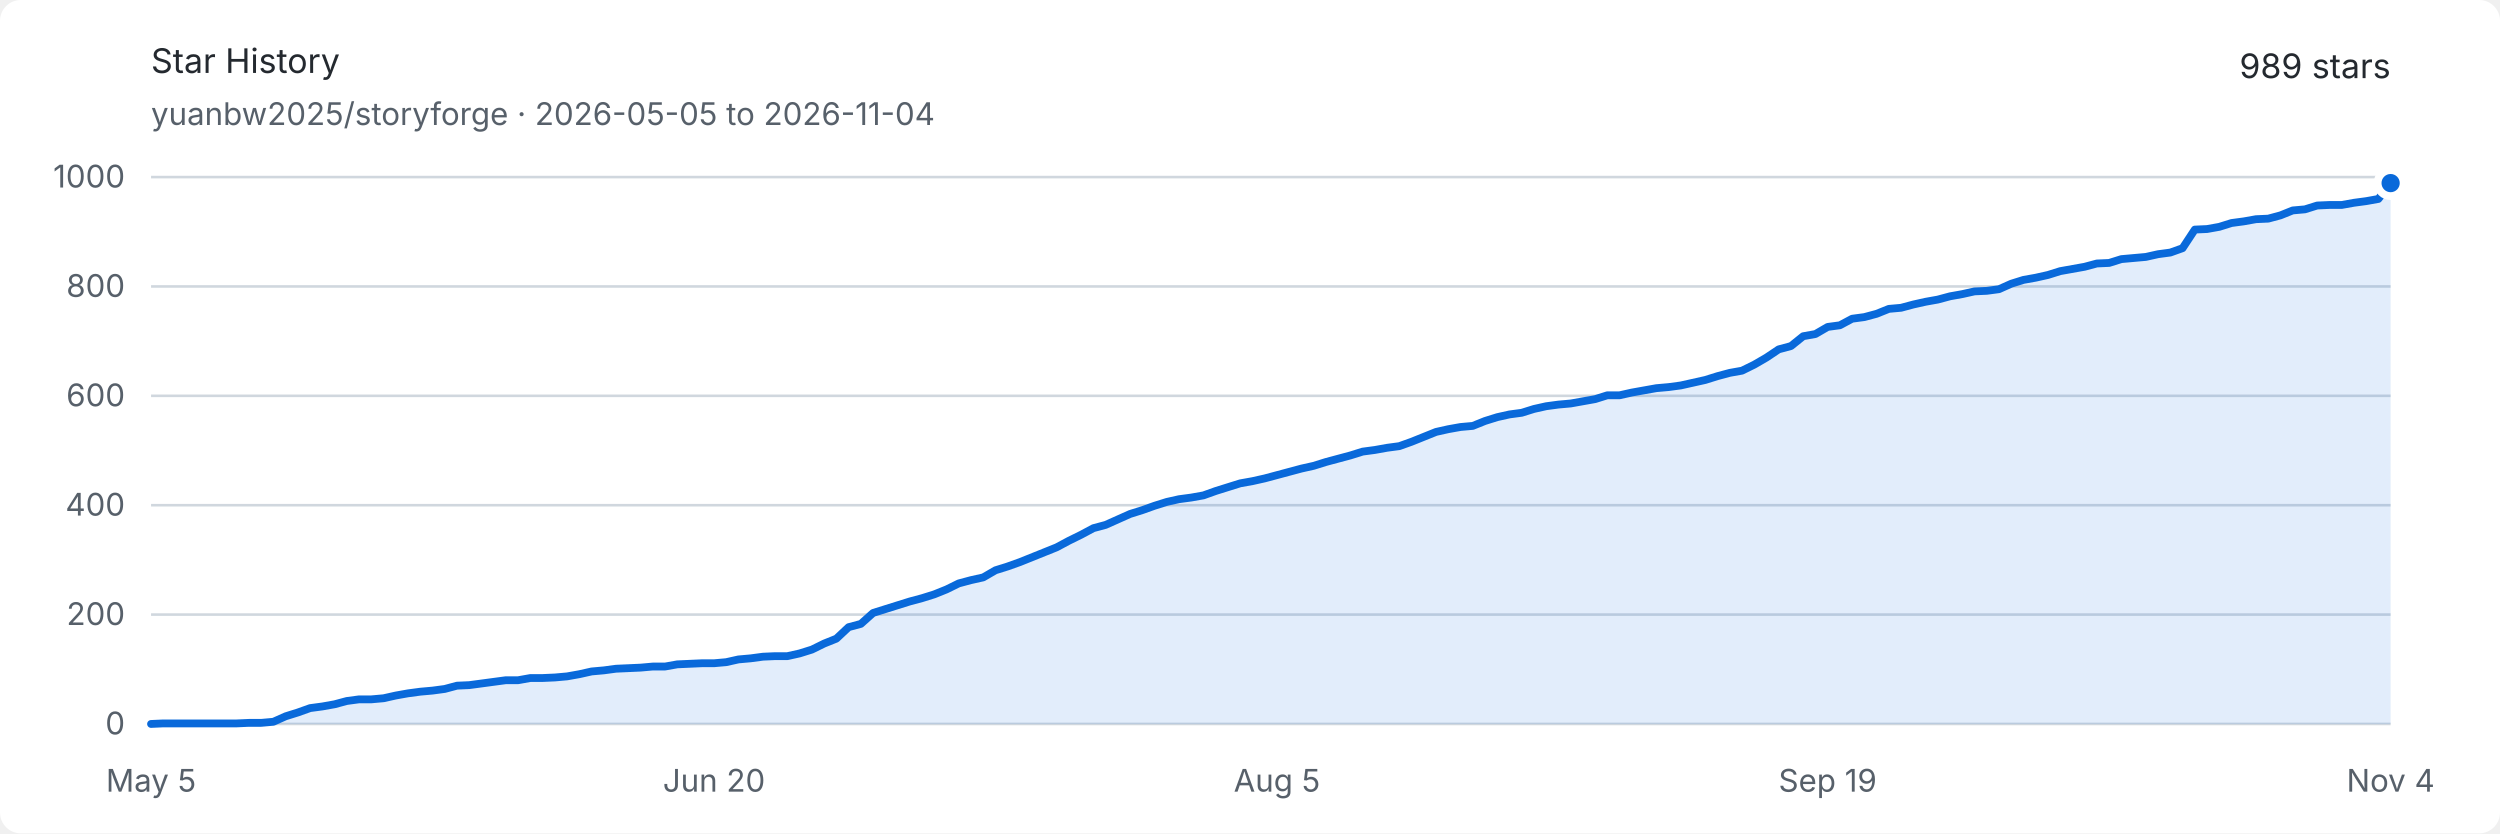
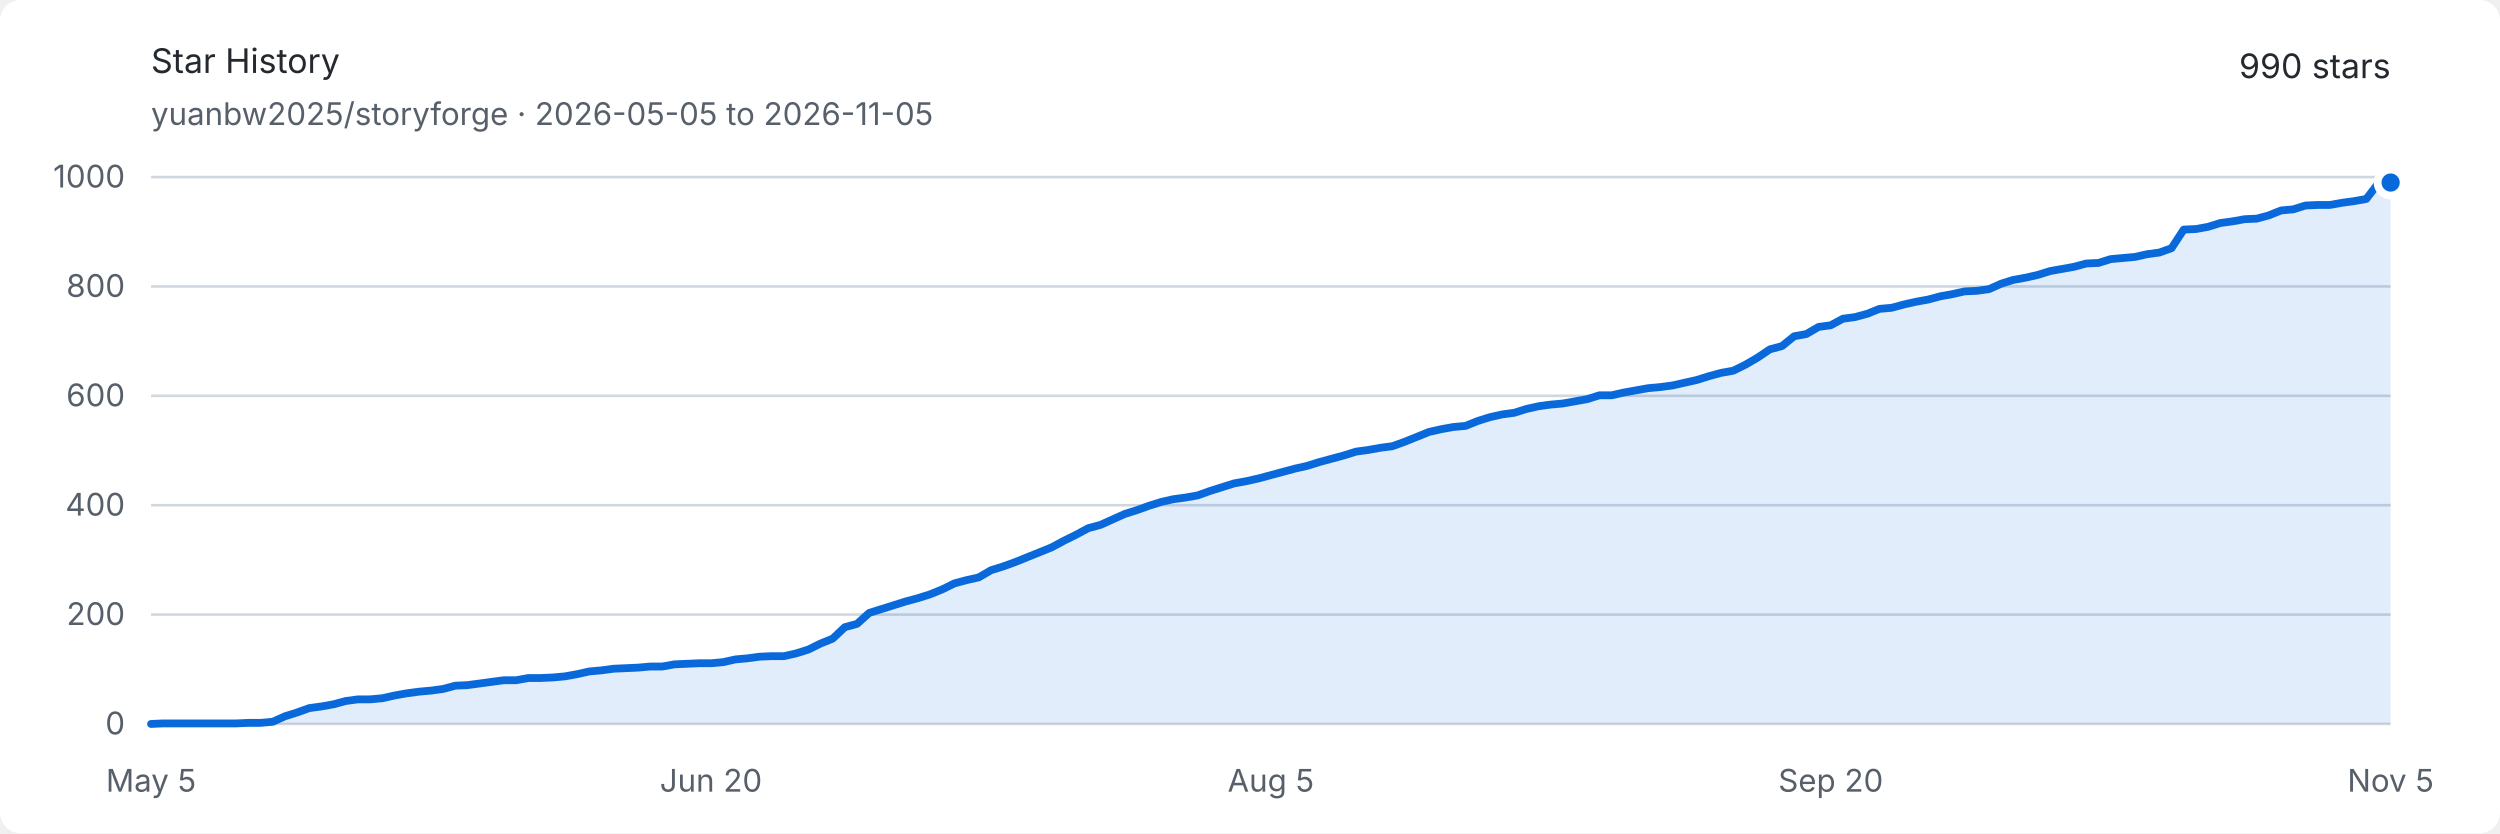
<svg xmlns="http://www.w3.org/2000/svg" width="960" height="320" viewBox="0 0 960 320" role="img" aria-labelledby="title description">
  <style>
    .background { fill: #ffffff; }
    .text { fill: #24292f; font: 13px -apple-system, BlinkMacSystemFont, "Segoe UI", sans-serif; }
    .muted { fill: #57606a; font: 12px -apple-system, BlinkMacSystemFont, "Segoe UI", sans-serif; }
    .grid { stroke: #d0d7de; stroke-width: 1; }
    .area { fill: #0969da; opacity: .12; }
    .line { fill: none; stroke: #0969da; stroke-width: 3; stroke-linejoin: round; stroke-linecap: round; }
    .endpoint { fill: #0969da; stroke: #ffffff; stroke-width: 3; }
    @media (prefers-color-scheme: dark) {
      .background { fill: #0d1117; }
      .text { fill: #e6edf3; }
      .muted { fill: #8d96a0; }
      .grid { stroke: #30363d; }
      .area { fill: #58a6ff; opacity: .16; }
      .line { stroke: #58a6ff; }
      .endpoint { fill: #58a6ff; stroke: #0d1117; }
    }
  </style>
  <rect class="background" width="960" height="320" rx="8" />
  <text class="text" x="58" y="28" font-size="18" font-weight="600">Star History</text>
-   <text class="muted" x="58" y="48">yuanbw2025/storyforge · 2026-05-05 to 2026-11-04</text>
-   <text class="text" x="918" y="30" text-anchor="end" font-size="22" font-weight="600">989 stars</text>
+   <text class="muted" x="58" y="48">yuanbw2025/storyforge · 2026-05-05 to 2026-11-05</text>
+   <text class="text" x="918" y="30" text-anchor="end" font-size="22" font-weight="600">990 stars</text>
  <line class="grid" x1="58" y1="278" x2="918" y2="278" />
  <text class="muted" x="48" y="282" text-anchor="end">0</text>
  <line class="grid" x1="58" y1="236" x2="918" y2="236" />
  <text class="muted" x="48" y="240" text-anchor="end">200</text>
  <line class="grid" x1="58" y1="194" x2="918" y2="194" />
  <text class="muted" x="48" y="198" text-anchor="end">400</text>
  <line class="grid" x1="58" y1="152" x2="918" y2="152" />
  <text class="muted" x="48" y="156" text-anchor="end">600</text>
  <line class="grid" x1="58" y1="110" x2="918" y2="110" />
  <text class="muted" x="48" y="114" text-anchor="end">800</text>
  <line class="grid" x1="58" y1="68" x2="918" y2="68" />
  <text class="muted" x="48" y="72" text-anchor="end">1000</text>
  <text class="muted" x="58" y="304" text-anchor="middle">May 5</text>
-   <text class="muted" x="274.175" y="304" text-anchor="middle">Jun 20</text>
-   <text class="muted" x="490.35" y="304" text-anchor="middle">Aug 5</text>
-   <text class="muted" x="701.825" y="304" text-anchor="middle">Sep 19</text>
-   <text class="muted" x="918" y="304" text-anchor="middle">Nov 4</text>
-   <path class="area" d="M 58.00 278.00 L 62.70 277.79 L 67.40 277.79 L 72.10 277.79 L 76.80 277.79 L 81.50 277.79 L 86.20 277.79 L 90.90 277.79 L 95.60 277.58 L 100.30 277.58 L 104.99 277.16 L 109.69 275.06 L 114.39 273.59 L 119.09 271.91 L 123.79 271.28 L 128.49 270.44 L 133.19 269.18 L 137.89 268.55 L 142.59 268.55 L 147.29 268.13 L 151.99 267.08 L 156.69 266.24 L 161.39 265.61 L 166.09 265.19 L 170.79 264.56 L 175.49 263.30 L 180.19 263.09 L 184.89 262.46 L 189.58 261.83 L 194.28 261.20 L 198.98 261.20 L 203.68 260.36 L 208.38 260.36 L 213.08 260.15 L 217.78 259.73 L 222.48 258.89 L 227.18 257.84 L 231.88 257.42 L 236.58 256.79 L 241.28 256.58 L 245.98 256.37 L 250.68 255.95 L 255.38 255.95 L 260.08 255.11 L 264.78 254.90 L 269.48 254.69 L 274.17 254.69 L 278.87 254.27 L 283.57 253.22 L 288.27 252.80 L 292.97 252.17 L 297.67 251.96 L 302.37 251.96 L 307.07 250.91 L 311.77 249.44 L 316.47 247.13 L 321.17 245.24 L 325.87 240.83 L 330.57 239.57 L 335.27 235.37 L 339.97 233.90 L 344.67 232.43 L 349.37 230.96 L 354.07 229.70 L 358.77 228.23 L 363.46 226.34 L 368.16 224.03 L 372.86 222.77 L 377.56 221.72 L 382.26 218.99 L 386.96 217.52 L 391.66 215.84 L 396.36 213.95 L 401.06 212.06 L 405.76 210.17 L 410.46 207.65 L 415.16 205.34 L 419.86 202.82 L 424.56 201.56 L 429.26 199.46 L 433.96 197.36 L 438.66 195.89 L 443.36 194.21 L 448.05 192.74 L 452.75 191.69 L 457.45 191.06 L 462.15 190.22 L 466.85 188.54 L 471.55 187.07 L 476.25 185.60 L 480.95 184.76 L 485.65 183.71 L 490.35 182.45 L 495.05 181.19 L 499.75 179.93 L 504.45 178.88 L 509.15 177.41 L 513.85 176.15 L 518.55 174.89 L 523.25 173.42 L 527.95 172.79 L 532.64 171.95 L 537.34 171.32 L 542.04 169.64 L 546.74 167.75 L 551.44 165.86 L 556.14 164.81 L 560.84 163.97 L 565.54 163.55 L 570.24 161.66 L 574.94 160.19 L 579.64 159.14 L 584.34 158.51 L 589.04 157.04 L 593.74 155.99 L 598.44 155.36 L 603.14 154.94 L 607.84 154.10 L 612.54 153.26 L 617.23 151.79 L 621.93 151.79 L 626.63 150.74 L 631.33 149.90 L 636.03 149.06 L 640.73 148.64 L 645.43 148.01 L 650.13 146.96 L 654.83 145.91 L 659.53 144.44 L 664.23 143.18 L 668.93 142.34 L 673.63 140.03 L 678.33 137.30 L 683.03 134.15 L 687.73 132.89 L 692.43 129.11 L 697.13 128.27 L 701.83 125.54 L 706.52 124.91 L 711.22 122.39 L 715.92 121.76 L 720.62 120.50 L 725.32 118.61 L 730.02 118.19 L 734.72 116.93 L 739.42 115.88 L 744.12 115.04 L 748.82 113.78 L 753.52 112.94 L 758.22 111.89 L 762.92 111.68 L 767.62 111.05 L 772.32 108.95 L 777.02 107.48 L 781.72 106.64 L 786.42 105.59 L 791.11 104.12 L 795.81 103.28 L 800.51 102.44 L 805.21 101.18 L 809.91 100.97 L 814.61 99.50 L 819.31 99.08 L 824.01 98.66 L 828.71 97.61 L 833.41 96.98 L 838.11 95.30 L 842.81 88.16 L 847.51 87.95 L 852.21 87.11 L 856.91 85.64 L 861.61 85.01 L 866.31 84.17 L 871.01 83.96 L 875.70 82.70 L 880.40 80.81 L 885.10 80.39 L 889.80 78.92 L 894.50 78.71 L 899.20 78.71 L 903.90 77.87 L 908.60 77.24 L 913.30 76.40 L 918.00 70.31 L 918.00 278 L 58 278 Z" />
-   <path class="line" d="M 58.00 278.00 L 62.70 277.79 L 67.40 277.79 L 72.10 277.79 L 76.80 277.79 L 81.50 277.79 L 86.20 277.79 L 90.90 277.79 L 95.60 277.58 L 100.30 277.58 L 104.99 277.16 L 109.69 275.06 L 114.39 273.59 L 119.09 271.91 L 123.79 271.28 L 128.49 270.44 L 133.19 269.18 L 137.89 268.55 L 142.59 268.55 L 147.29 268.13 L 151.99 267.08 L 156.69 266.24 L 161.39 265.61 L 166.09 265.19 L 170.79 264.56 L 175.49 263.30 L 180.19 263.09 L 184.89 262.46 L 189.58 261.83 L 194.28 261.20 L 198.98 261.20 L 203.68 260.36 L 208.38 260.36 L 213.08 260.15 L 217.78 259.73 L 222.48 258.89 L 227.18 257.84 L 231.88 257.42 L 236.58 256.79 L 241.28 256.58 L 245.98 256.37 L 250.68 255.95 L 255.38 255.95 L 260.08 255.11 L 264.78 254.90 L 269.48 254.69 L 274.17 254.69 L 278.87 254.27 L 283.57 253.22 L 288.27 252.80 L 292.97 252.17 L 297.67 251.96 L 302.37 251.96 L 307.07 250.91 L 311.77 249.44 L 316.47 247.13 L 321.17 245.24 L 325.87 240.83 L 330.57 239.57 L 335.27 235.37 L 339.97 233.90 L 344.67 232.43 L 349.37 230.96 L 354.07 229.70 L 358.77 228.23 L 363.46 226.34 L 368.16 224.03 L 372.86 222.77 L 377.56 221.72 L 382.26 218.99 L 386.96 217.52 L 391.66 215.84 L 396.36 213.95 L 401.06 212.06 L 405.76 210.17 L 410.46 207.65 L 415.16 205.34 L 419.86 202.82 L 424.56 201.56 L 429.26 199.46 L 433.96 197.36 L 438.66 195.89 L 443.36 194.21 L 448.05 192.74 L 452.75 191.69 L 457.45 191.06 L 462.15 190.22 L 466.85 188.54 L 471.55 187.07 L 476.25 185.60 L 480.95 184.76 L 485.65 183.71 L 490.35 182.45 L 495.05 181.19 L 499.75 179.93 L 504.45 178.88 L 509.15 177.41 L 513.85 176.15 L 518.55 174.89 L 523.25 173.42 L 527.95 172.79 L 532.64 171.95 L 537.34 171.32 L 542.04 169.64 L 546.74 167.75 L 551.44 165.86 L 556.14 164.81 L 560.84 163.97 L 565.54 163.55 L 570.24 161.66 L 574.94 160.19 L 579.64 159.14 L 584.34 158.51 L 589.04 157.04 L 593.74 155.99 L 598.44 155.36 L 603.14 154.94 L 607.84 154.10 L 612.54 153.26 L 617.23 151.79 L 621.93 151.79 L 626.63 150.74 L 631.33 149.90 L 636.03 149.06 L 640.73 148.64 L 645.43 148.01 L 650.13 146.96 L 654.83 145.91 L 659.53 144.44 L 664.23 143.18 L 668.93 142.34 L 673.63 140.03 L 678.33 137.30 L 683.03 134.15 L 687.73 132.89 L 692.43 129.11 L 697.13 128.27 L 701.83 125.54 L 706.52 124.91 L 711.22 122.39 L 715.92 121.76 L 720.62 120.50 L 725.32 118.61 L 730.02 118.19 L 734.72 116.93 L 739.42 115.88 L 744.12 115.04 L 748.82 113.78 L 753.52 112.94 L 758.22 111.89 L 762.92 111.68 L 767.62 111.05 L 772.32 108.95 L 777.02 107.48 L 781.72 106.64 L 786.42 105.59 L 791.11 104.12 L 795.81 103.28 L 800.51 102.44 L 805.21 101.18 L 809.91 100.97 L 814.61 99.50 L 819.31 99.08 L 824.01 98.66 L 828.71 97.61 L 833.41 96.98 L 838.11 95.30 L 842.81 88.16 L 847.51 87.95 L 852.21 87.11 L 856.91 85.64 L 861.61 85.01 L 866.31 84.17 L 871.01 83.96 L 875.70 82.70 L 880.40 80.81 L 885.10 80.39 L 889.80 78.92 L 894.50 78.71 L 899.20 78.71 L 903.90 77.87 L 908.60 77.24 L 913.30 76.40 L 918.00 70.31" />
-   <circle class="endpoint" cx="918" cy="70.31" r="5" />
+   <text class="muted" x="273" y="304" text-anchor="middle">Jun 20</text>
+   <text class="muted" x="488" y="304" text-anchor="middle">Aug 5</text>
+   <text class="muted" x="703" y="304" text-anchor="middle">Sep 20</text>
+   <text class="muted" x="918" y="304" text-anchor="middle">Nov 5</text>
+   <path class="area" d="M 58.00 278.00 L 62.67 277.79 L 67.35 277.79 L 72.02 277.79 L 76.70 277.79 L 81.37 277.79 L 86.04 277.79 L 90.72 277.79 L 95.39 277.58 L 100.07 277.58 L 104.74 277.16 L 109.41 275.06 L 114.09 273.59 L 118.76 271.91 L 123.43 271.28 L 128.11 270.44 L 132.78 269.18 L 137.46 268.55 L 142.13 268.55 L 146.80 268.13 L 151.48 267.08 L 156.15 266.24 L 160.83 265.61 L 165.50 265.19 L 170.17 264.56 L 174.85 263.30 L 179.52 263.09 L 184.20 262.46 L 188.87 261.83 L 193.54 261.20 L 198.22 261.20 L 202.89 260.36 L 207.57 260.36 L 212.24 260.15 L 216.91 259.73 L 221.59 258.89 L 226.26 257.84 L 230.93 257.42 L 235.61 256.79 L 240.28 256.58 L 244.96 256.37 L 249.63 255.95 L 254.30 255.95 L 258.98 255.11 L 263.65 254.90 L 268.33 254.69 L 273.00 254.69 L 277.67 254.27 L 282.35 253.22 L 287.02 252.80 L 291.70 252.17 L 296.37 251.96 L 301.04 251.96 L 305.72 250.91 L 310.39 249.44 L 315.07 247.13 L 319.74 245.24 L 324.41 240.83 L 329.09 239.57 L 333.76 235.37 L 338.43 233.90 L 343.11 232.43 L 347.78 230.96 L 352.46 229.70 L 357.13 228.23 L 361.80 226.34 L 366.48 224.03 L 371.15 222.77 L 375.83 221.72 L 380.50 218.99 L 385.17 217.52 L 389.85 215.84 L 394.52 213.95 L 399.20 212.06 L 403.87 210.17 L 408.54 207.65 L 413.22 205.34 L 417.89 202.82 L 422.57 201.56 L 427.24 199.46 L 431.91 197.36 L 436.59 195.89 L 441.26 194.21 L 445.93 192.74 L 450.61 191.69 L 455.28 191.06 L 459.96 190.22 L 464.63 188.54 L 469.30 187.07 L 473.98 185.60 L 478.65 184.76 L 483.33 183.71 L 488.00 182.45 L 492.67 181.19 L 497.35 179.93 L 502.02 178.88 L 506.70 177.41 L 511.37 176.15 L 516.04 174.89 L 520.72 173.42 L 525.39 172.79 L 530.07 171.95 L 534.74 171.32 L 539.41 169.64 L 544.09 167.75 L 548.76 165.86 L 553.43 164.81 L 558.11 163.97 L 562.78 163.55 L 567.46 161.66 L 572.13 160.19 L 576.80 159.14 L 581.48 158.51 L 586.15 157.04 L 590.83 155.99 L 595.50 155.36 L 600.17 154.94 L 604.85 154.10 L 609.52 153.26 L 614.20 151.79 L 618.87 151.79 L 623.54 150.74 L 628.22 149.90 L 632.89 149.06 L 637.57 148.64 L 642.24 148.01 L 646.91 146.96 L 651.59 145.91 L 656.26 144.44 L 660.93 143.18 L 665.61 142.34 L 670.28 140.03 L 674.96 137.30 L 679.63 134.15 L 684.30 132.89 L 688.98 129.11 L 693.65 128.27 L 698.33 125.54 L 703.00 124.91 L 707.67 122.39 L 712.35 121.76 L 717.02 120.50 L 721.70 118.61 L 726.37 118.19 L 731.04 116.93 L 735.72 115.88 L 740.39 115.04 L 745.07 113.78 L 749.74 112.94 L 754.41 111.89 L 759.09 111.68 L 763.76 111.05 L 768.43 108.95 L 773.11 107.48 L 777.78 106.64 L 782.46 105.59 L 787.13 104.12 L 791.80 103.28 L 796.48 102.44 L 801.15 101.18 L 805.83 100.97 L 810.50 99.50 L 815.17 99.08 L 819.85 98.66 L 824.52 97.61 L 829.20 96.98 L 833.87 95.30 L 838.54 88.16 L 843.22 87.95 L 847.89 87.11 L 852.57 85.64 L 857.24 85.01 L 861.91 84.17 L 866.59 83.96 L 871.26 82.70 L 875.93 80.81 L 880.61 80.39 L 885.28 78.92 L 889.96 78.71 L 894.63 78.71 L 899.30 77.87 L 903.98 77.24 L 908.65 76.40 L 913.33 70.31 L 918.00 70.10 L 918.00 278 L 58 278 Z" />
+   <path class="line" d="M 58.00 278.00 L 62.67 277.79 L 67.35 277.79 L 72.02 277.79 L 76.70 277.79 L 81.37 277.79 L 86.04 277.79 L 90.72 277.79 L 95.39 277.58 L 100.07 277.58 L 104.74 277.16 L 109.41 275.06 L 114.09 273.59 L 118.76 271.91 L 123.43 271.28 L 128.11 270.44 L 132.78 269.18 L 137.46 268.55 L 142.13 268.55 L 146.80 268.13 L 151.48 267.08 L 156.15 266.24 L 160.83 265.61 L 165.50 265.19 L 170.17 264.56 L 174.85 263.30 L 179.52 263.09 L 184.20 262.46 L 188.87 261.83 L 193.54 261.20 L 198.22 261.20 L 202.89 260.36 L 207.57 260.36 L 212.24 260.15 L 216.91 259.73 L 221.59 258.89 L 226.26 257.84 L 230.93 257.42 L 235.61 256.79 L 240.28 256.58 L 244.96 256.37 L 249.63 255.95 L 254.30 255.95 L 258.98 255.11 L 263.65 254.90 L 268.33 254.69 L 273.00 254.69 L 277.67 254.27 L 282.35 253.22 L 287.02 252.80 L 291.70 252.17 L 296.37 251.96 L 301.04 251.96 L 305.72 250.91 L 310.39 249.44 L 315.07 247.13 L 319.74 245.24 L 324.41 240.83 L 329.09 239.57 L 333.76 235.37 L 338.43 233.90 L 343.11 232.43 L 347.78 230.96 L 352.46 229.70 L 357.13 228.23 L 361.80 226.34 L 366.48 224.03 L 371.15 222.77 L 375.83 221.72 L 380.50 218.99 L 385.17 217.52 L 389.85 215.84 L 394.52 213.95 L 399.20 212.06 L 403.87 210.17 L 408.54 207.65 L 413.22 205.34 L 417.89 202.82 L 422.57 201.56 L 427.24 199.46 L 431.91 197.36 L 436.59 195.89 L 441.26 194.21 L 445.93 192.74 L 450.61 191.69 L 455.28 191.06 L 459.96 190.22 L 464.63 188.54 L 469.30 187.07 L 473.98 185.60 L 478.65 184.76 L 483.33 183.71 L 488.00 182.45 L 492.67 181.19 L 497.35 179.93 L 502.02 178.88 L 506.70 177.41 L 511.37 176.15 L 516.04 174.89 L 520.72 173.42 L 525.39 172.79 L 530.07 171.95 L 534.74 171.32 L 539.41 169.64 L 544.09 167.75 L 548.76 165.86 L 553.43 164.81 L 558.11 163.97 L 562.78 163.55 L 567.46 161.66 L 572.13 160.19 L 576.80 159.14 L 581.48 158.51 L 586.15 157.04 L 590.83 155.99 L 595.50 155.36 L 600.17 154.94 L 604.85 154.10 L 609.52 153.26 L 614.20 151.79 L 618.87 151.79 L 623.54 150.74 L 628.22 149.90 L 632.89 149.06 L 637.57 148.64 L 642.24 148.01 L 646.91 146.96 L 651.59 145.91 L 656.26 144.44 L 660.93 143.18 L 665.61 142.34 L 670.28 140.03 L 674.96 137.30 L 679.63 134.15 L 684.30 132.89 L 688.98 129.11 L 693.65 128.27 L 698.33 125.54 L 703.00 124.91 L 707.67 122.39 L 712.35 121.76 L 717.02 120.50 L 721.70 118.61 L 726.37 118.19 L 731.04 116.93 L 735.72 115.88 L 740.39 115.04 L 745.07 113.78 L 749.74 112.94 L 754.41 111.89 L 759.09 111.68 L 763.76 111.05 L 768.43 108.95 L 773.11 107.48 L 777.78 106.64 L 782.46 105.59 L 787.13 104.12 L 791.80 103.28 L 796.48 102.44 L 801.15 101.18 L 805.83 100.97 L 810.50 99.50 L 815.17 99.08 L 819.85 98.66 L 824.52 97.61 L 829.20 96.98 L 833.87 95.30 L 838.54 88.16 L 843.22 87.95 L 847.89 87.11 L 852.57 85.64 L 857.24 85.01 L 861.91 84.17 L 866.59 83.96 L 871.26 82.70 L 875.93 80.81 L 880.61 80.39 L 885.28 78.92 L 889.96 78.71 L 894.63 78.71 L 899.30 77.87 L 903.98 77.24 L 908.65 76.40 L 913.33 70.31 L 918.00 70.10" />
+   <circle class="endpoint" cx="918" cy="70.1" r="5" />
</svg>
